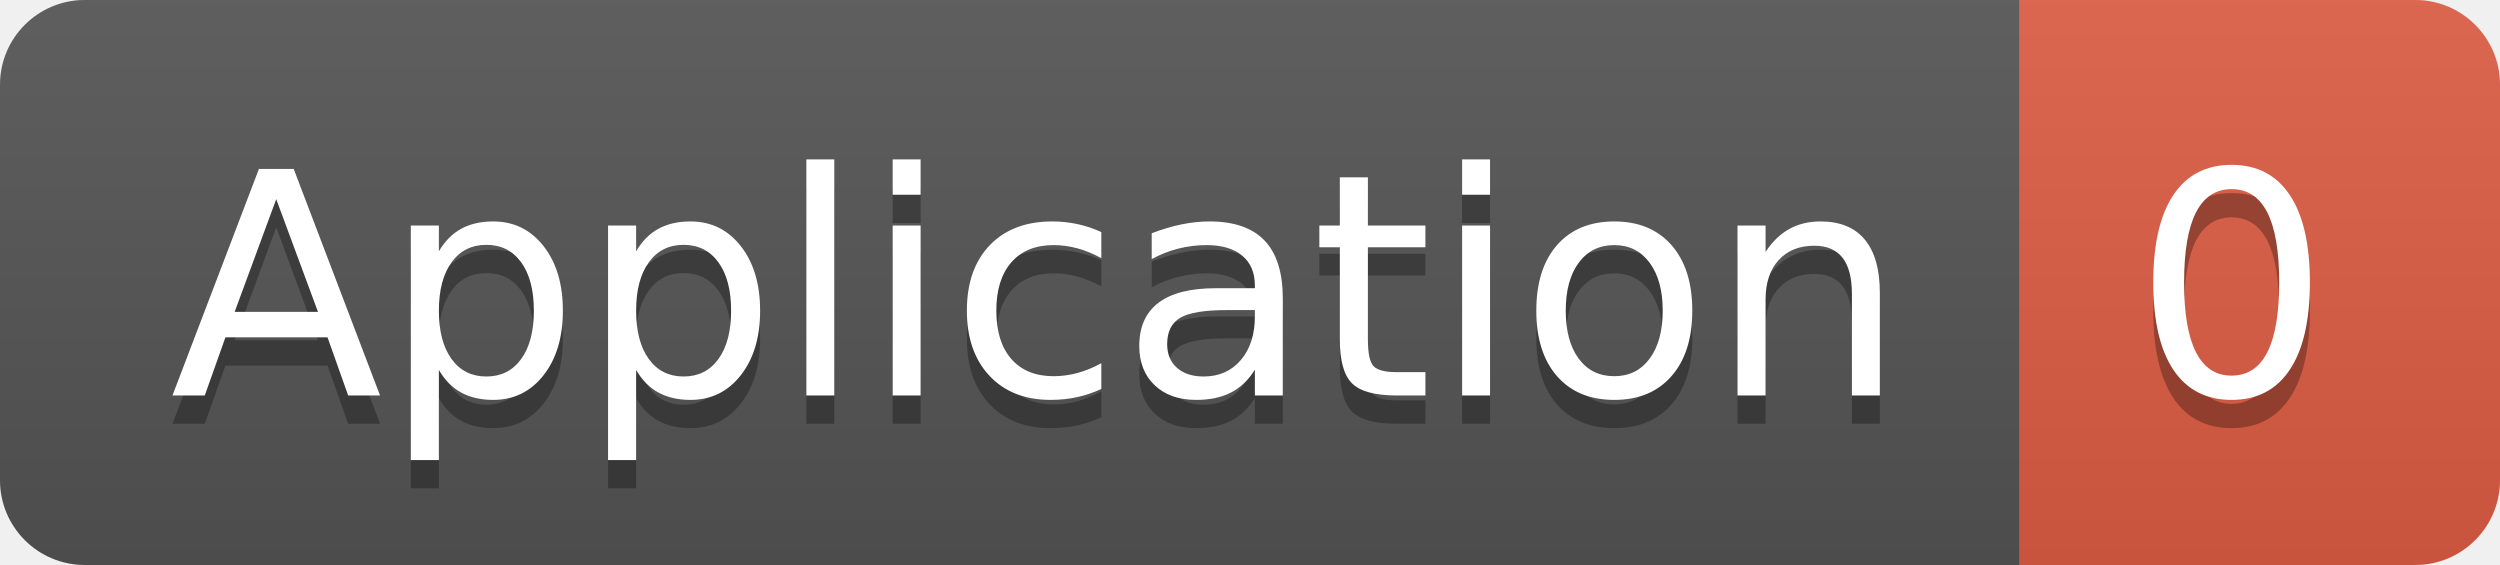
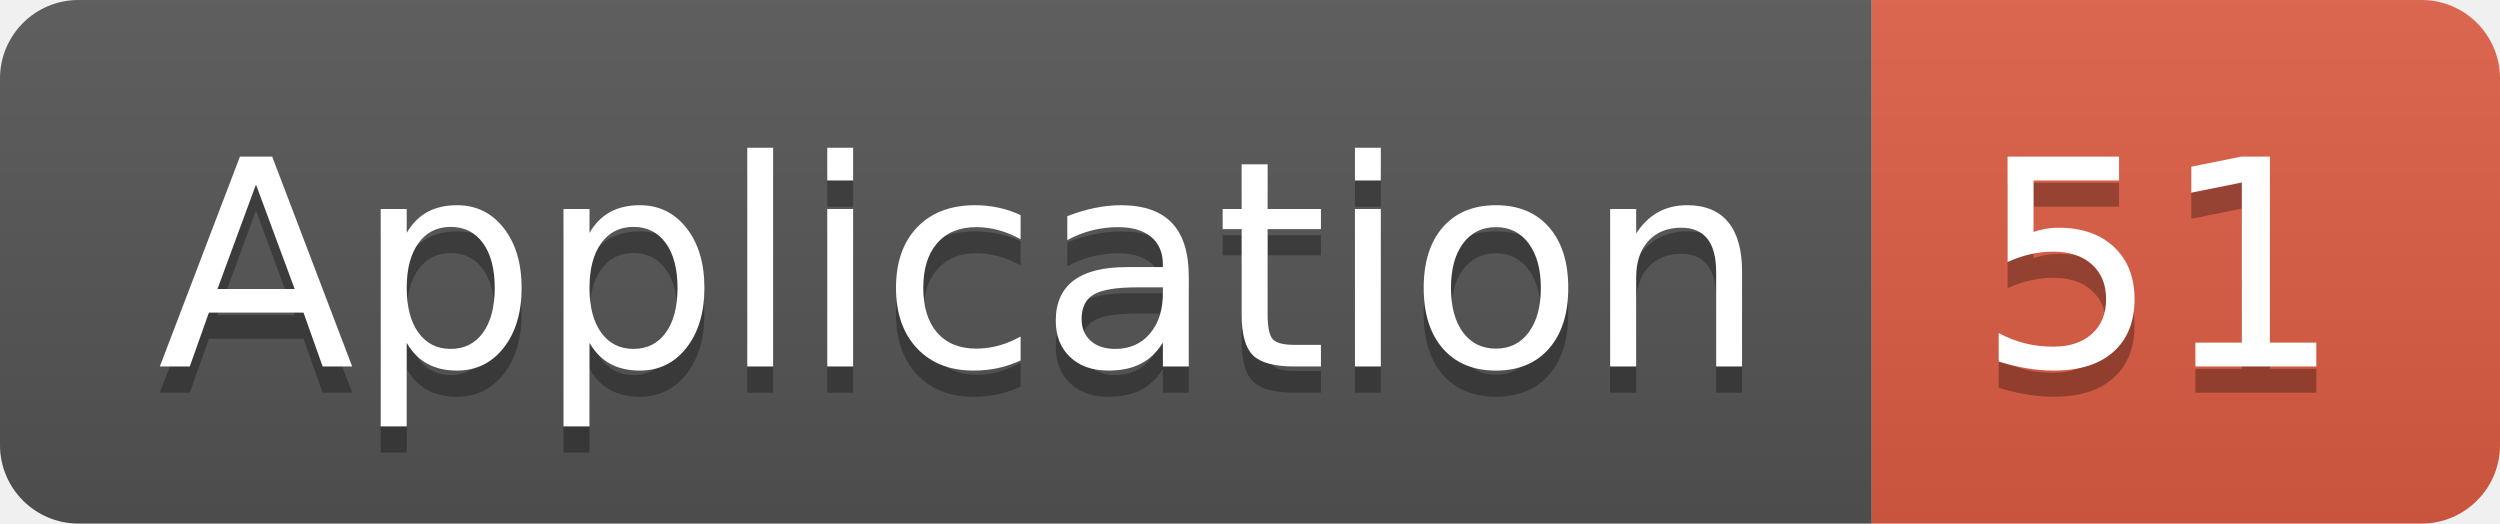
- <svg xmlns="http://www.w3.org/2000/svg" width="88.5" height="20">
+ <svg xmlns="http://www.w3.org/2000/svg" width="95.5" height="20">
  <linearGradient id="smooth" x2="0" y2="100%">
    <stop offset="0" stop-color="#bbb" stop-opacity=".1" />
    <stop offset="1" stop-opacity=".1" />
  </linearGradient>
  <clipPath id="round">
-     <rect width="88.5" height="20" rx="3" fill="#fff" />
+     <rect width="95.5" height="20" rx="3" fill="#fff" />
  </clipPath>
  <g clip-path="url(#round)">
    <rect width="71.5" height="20" fill="#555" />
-     <rect x="71.5" width="17.0" height="20" fill="#e05d44" />
-     <rect width="88.5" height="20" fill="url(#smooth)" />
+     <rect x="71.5" width="24.0" height="20" fill="#e05d44" />
+     <rect width="95.5" height="20" fill="url(#smooth)" />
  </g>
  <g fill="#fff" text-anchor="middle" font-family="DejaVu Sans,Verdana,Geneva,sans-serif" font-size="110">
    <text x="367.5" y="150" fill="#010101" fill-opacity=".3" transform="scale(0.1)" textLength="615.0" lengthAdjust="spacing">Application</text>
    <text x="367.5" y="140" transform="scale(0.1)" textLength="615.0" lengthAdjust="spacing">Application</text>
-     <text x="790.0" y="150" fill="#010101" fill-opacity=".3" transform="scale(0.1)" textLength="70.0" lengthAdjust="spacing">0</text>
-     <text x="790.0" y="140" transform="scale(0.1)" textLength="70.0" lengthAdjust="spacing">0</text>
+     <text x="825.0" y="150" fill="#010101" fill-opacity=".3" transform="scale(0.1)" textLength="140.0" lengthAdjust="spacing">51</text>
+     <text x="825.0" y="140" transform="scale(0.1)" textLength="140.0" lengthAdjust="spacing">51</text>
  </g>
</svg>
